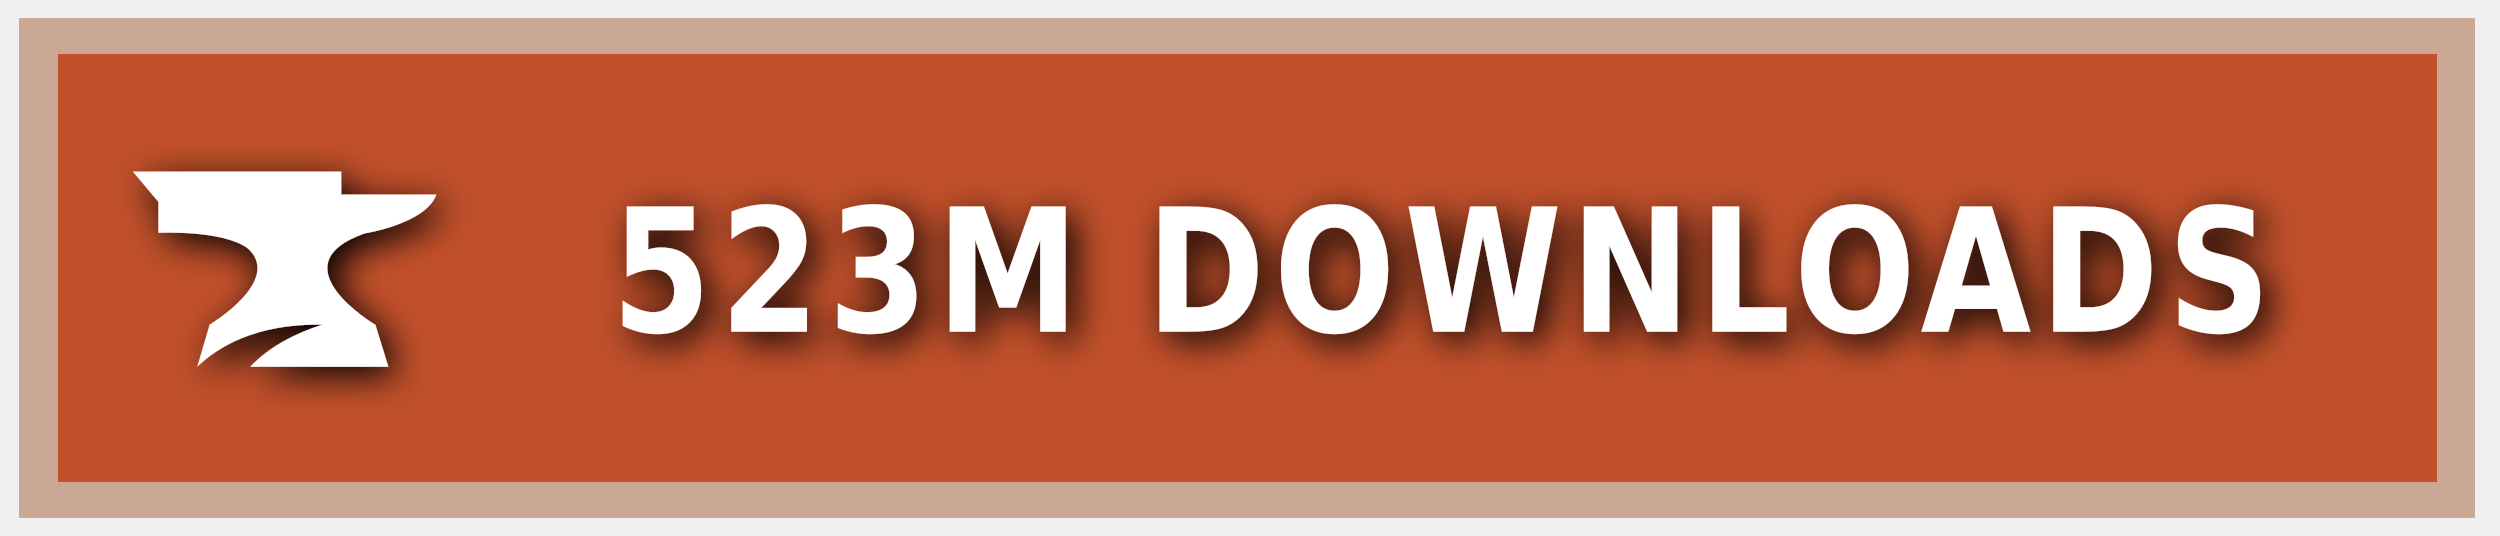
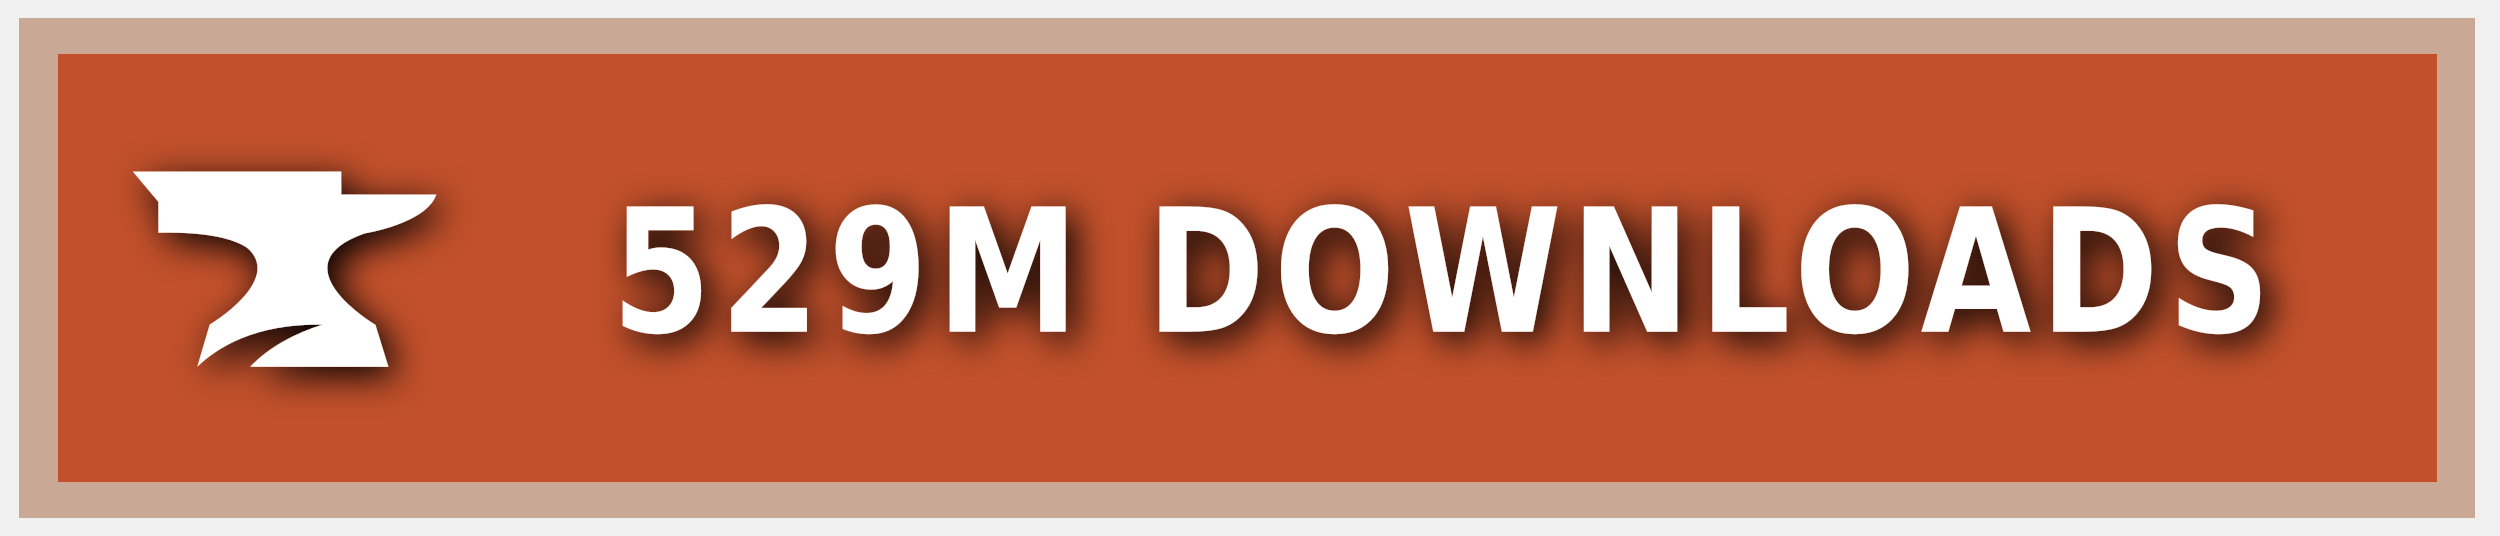
<svg xmlns="http://www.w3.org/2000/svg" xmlns:ns1="https://boxy-svg.com" width="140" height="30" role="img" aria-label="CURSEFORGE">
  <style> g:not(.noshadow) { filter: drop-shadow(0.5px 0.5px 1.0px black); } </style>
  <defs>
    <ns1:guide x="121.656" y="10.118" angle="90" />
    <ns1:guide x="127.198" y="17.628" angle="90" />
    <ns1:guide x="8.199" y="-3.08" angle="0" />
    <ns1:guide x="20.449" y="-4.101" angle="0" />
  </defs>
  <g class="noshadow" shape-rendering="crispEdges" style="" transform="matrix(1.074564, 0, 0, 1, 0, 0)">
    <rect x="1" y="1" width="128" height="28" style="fill: #F16436;" />
    <rect x="1" y="1" width="128" height="28" style="fill: rgba(0, 0, 0, 0.2);" />
    <rect x="2" y="2" width="126" height="26" style="fill: none; stroke-width:2px; stroke: rgba(211, 255, 255, 0.5);" />
  </g>
  <g style="" transform="matrix(1, 0, 0, 1, 1, 1)">
    <path class="st1" d="M 19.416 12.071 C 19.416 12.071 22.882 11.52 23.433 9.895 L 18.11 9.895 L 18.11 8.604 L 6.433 8.604 L 7.868 10.301 L 7.868 12.041 C 7.868 12.041 11.495 11.853 12.903 12.927 C 14.832 14.74 10.741 17.177 10.741 17.177 L 10.044 19.541 C 11.147 18.482 13.236 17.119 17.065 17.177 C 15.615 17.641 14.135 18.366 13.005 19.541 L 20.75 19.541 L 20.024 17.191 C 20.01 17.191 14.396 13.841 19.416 12.071 Z" style="fill: rgb(255, 255, 255);" />
  </g>
  <g fill="#fff" text-anchor="middle" font-family="Verdana,Geneva,DejaVu Sans,sans-serif" text-rendering="geometricPrecision" font-size="100" transform="matrix(1, 0, 0, 1, 13, 0)">
-     <text style="font-size: 80px; font-weight: 700; white-space: pre;" transform="matrix(0.1, 0, 0, 0.120296, 0, -3.678133)" x="677" y="185" letter-spacing="5">523M DOWNLOADS</text>
+     <text style="font-size: 80px; font-weight: 700; white-space: pre;" transform="matrix(0.1, 0, 0, 0.120296, 0, -3.678133)" x="677" y="185" letter-spacing="5">529M DOWNLOADS</text>
  </g>
</svg>
